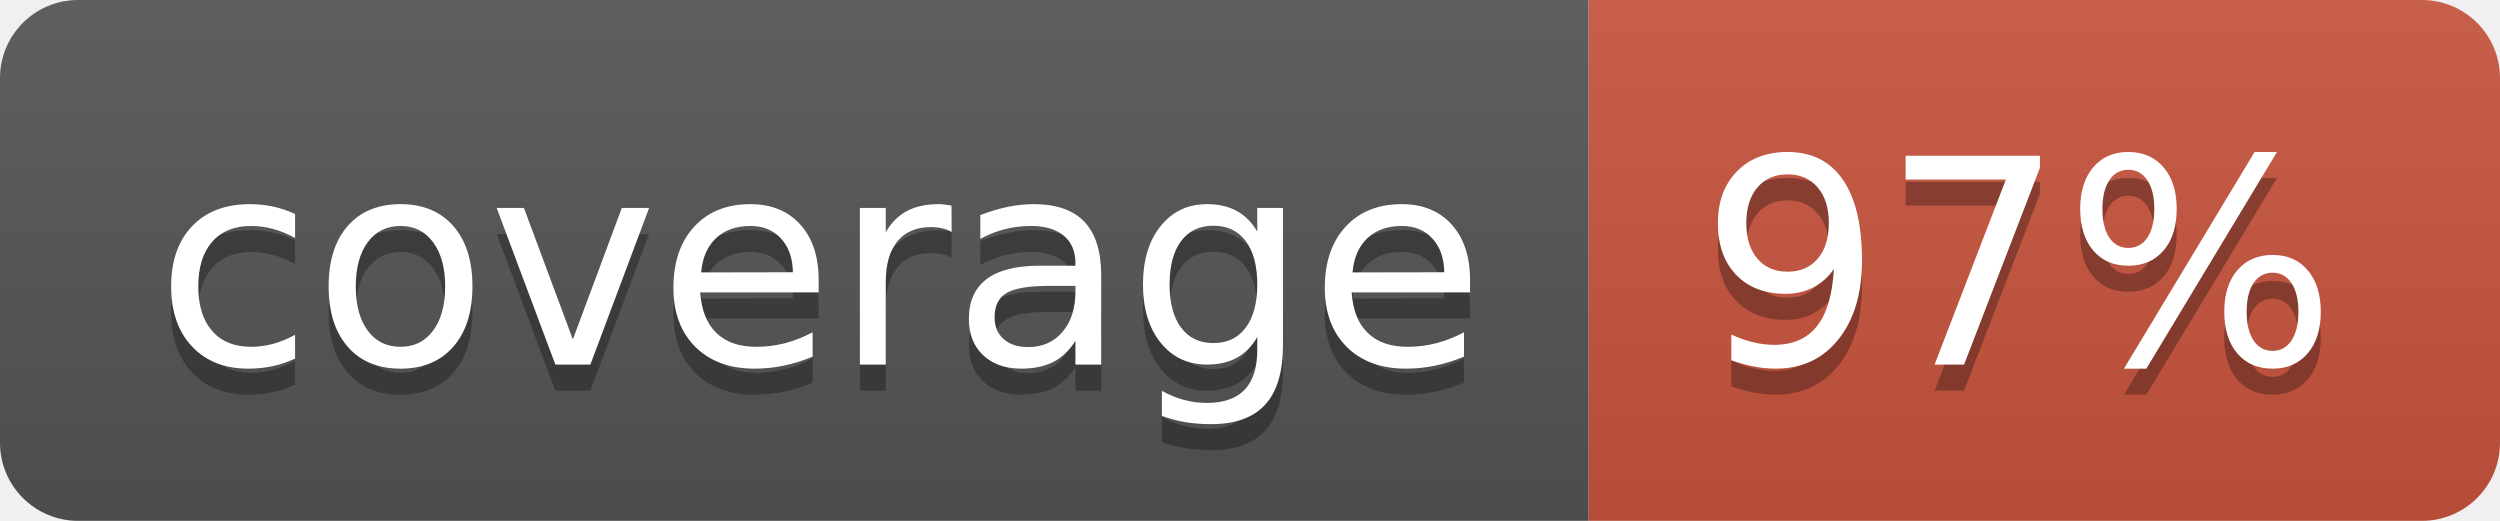
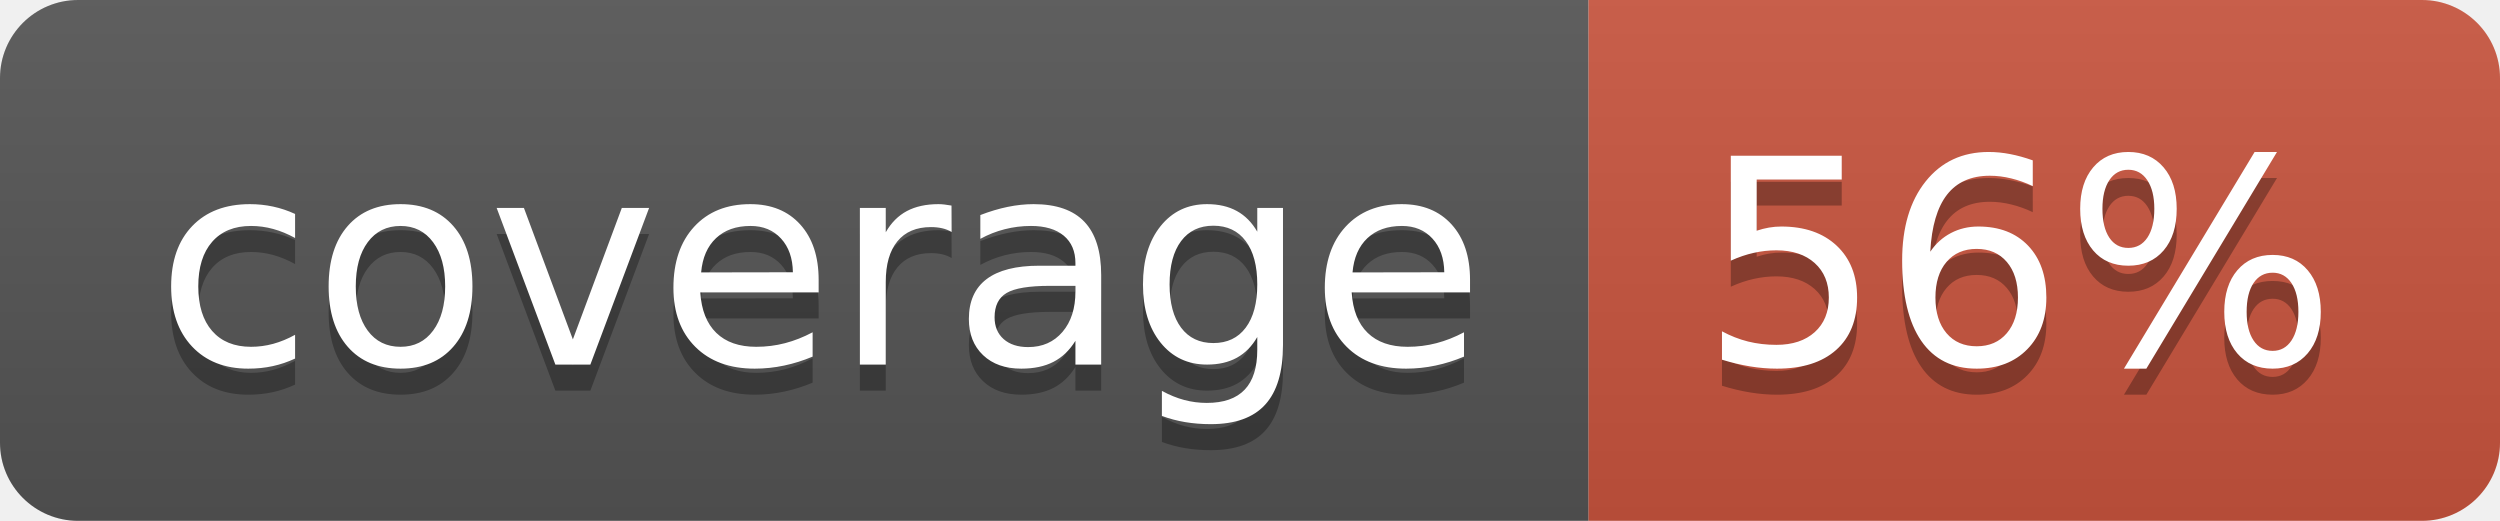
<svg xmlns="http://www.w3.org/2000/svg" width="96" height="20">
  <linearGradient id="b" x2="0" y2="100%">
    <stop offset="0" stop-color="#bbb" stop-opacity=".1" />
    <stop offset="1" stop-opacity=".1" />
  </linearGradient>
  <clipPath id="a">
    <rect width="96" height="20" rx="3" fill="#fff" />
  </clipPath>
  <g clip-path="url(#a)">
    <path fill="#555" d="M0 0h61v20H0z" />
    <path fill="#CA553E" d="M61 0h35v20H61z" />
    <path fill="url(#b)" d="M0 0h96v20H0z" />
  </g>
  <g fill="#fff" text-anchor="middle" font-family="DejaVu Sans,Verdana,Geneva,sans-serif" font-size="110">
    <text x="315" y="150" fill="#010101" fill-opacity=".3" transform="scale(.1)" textLength="510">coverage</text>
    <text x="315" y="140" transform="scale(.1)" textLength="510">coverage</text>
-     <text x="775" y="150" fill="#010101" fill-opacity=".3" transform="scale(.1)" textLength="250">97%</text>
-     <text x="775" y="140" transform="scale(.1)" textLength="250">97%</text>
+     <text x="775" y="150" fill="#010101" fill-opacity=".3" transform="scale(.1)" textLength="250">56%</text>
+     <text x="775" y="140" transform="scale(.1)" textLength="250">56%</text>
  </g>
</svg>
